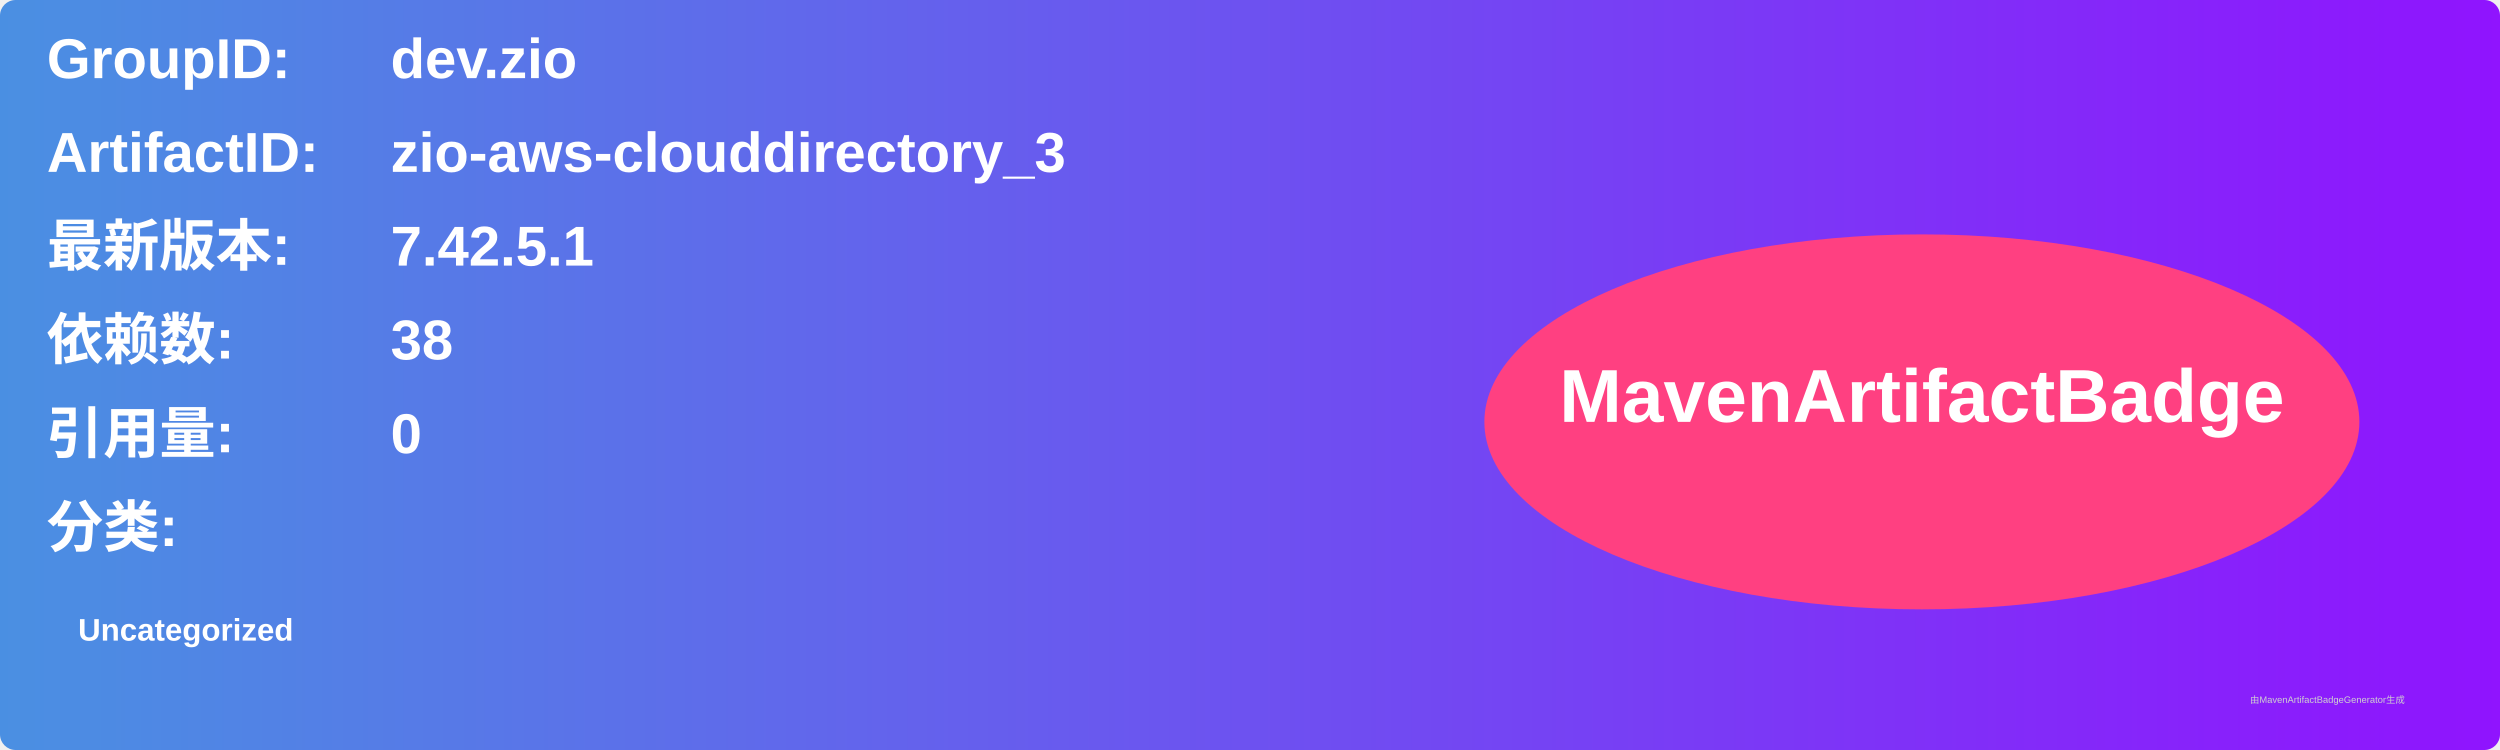
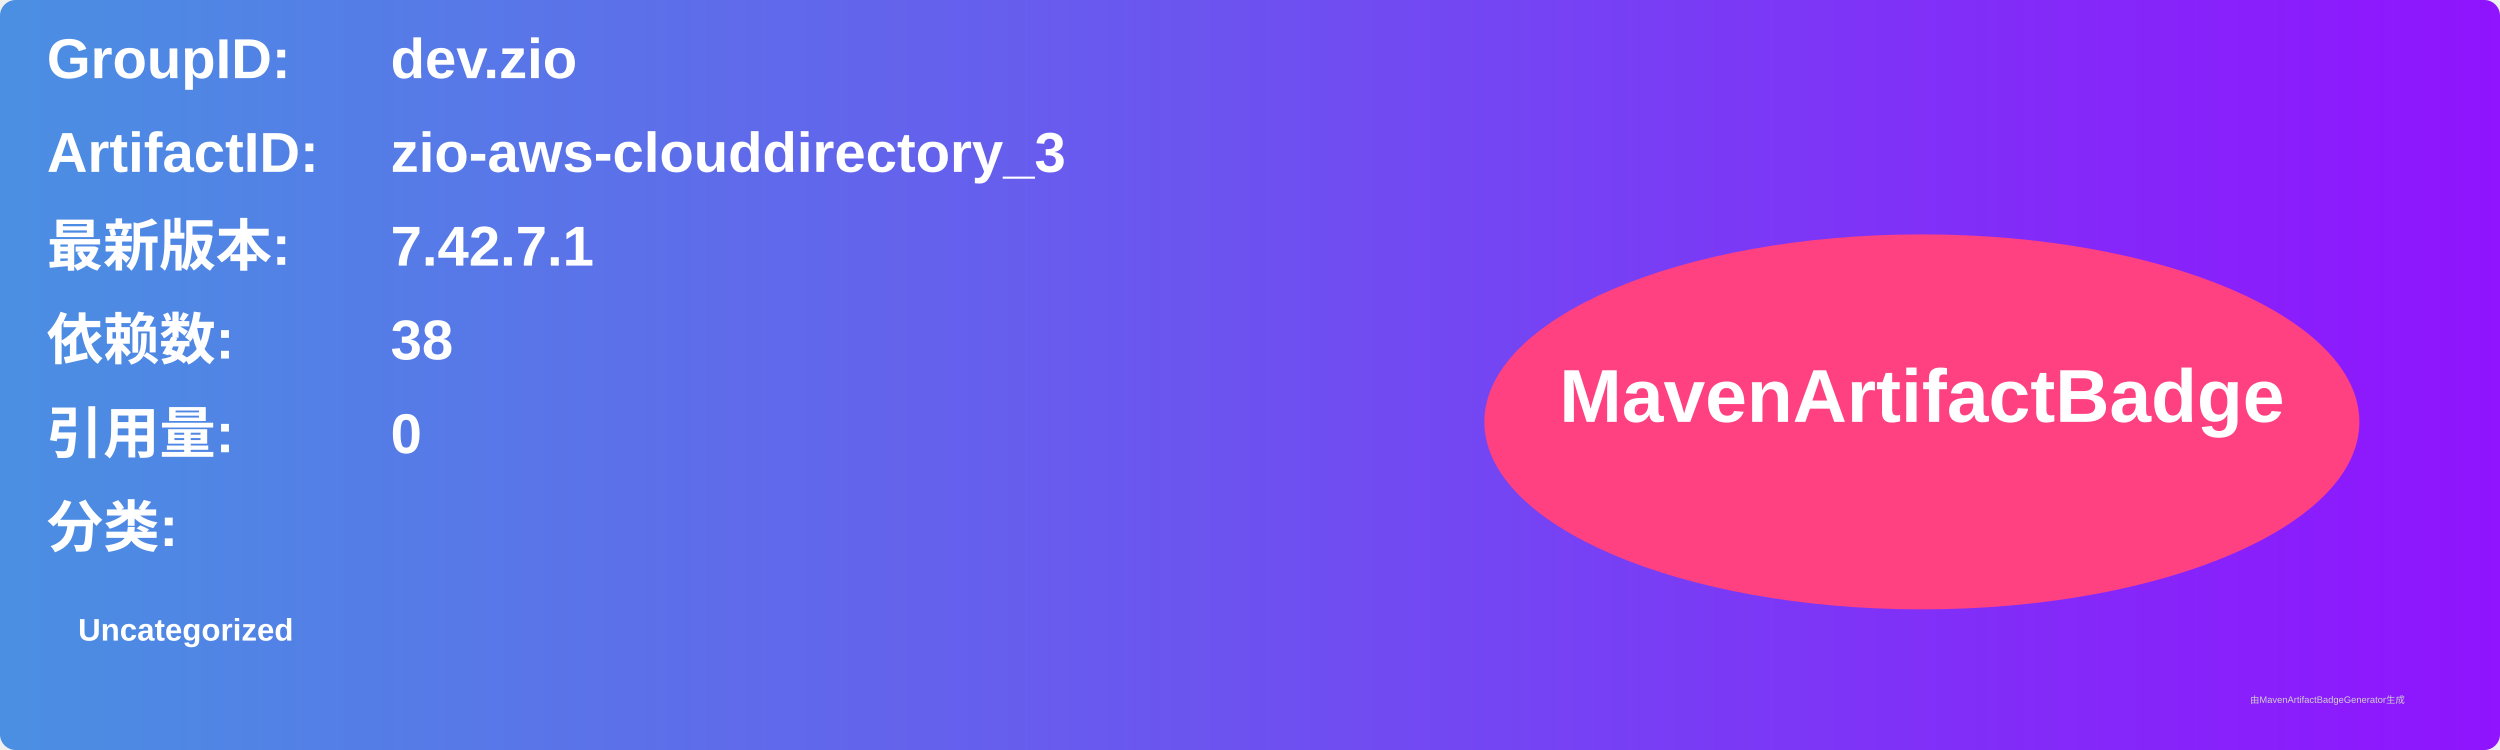
<svg xmlns="http://www.w3.org/2000/svg" width="800" height="240" viewBox="0 0 800 240">
  <linearGradient id="grad" x1="0%" y1="0%" x2="100%" y2="0%">
    <stop offset="0%" stop-color="#4a90e2" />
    <stop offset="100%" stop-color="#9013fe" />
  </linearGradient>
  <rect width="100%" height="100%" rx="5" ry="5" fill="url(#grad)" />
  <g transform="translate(15, 15)">
    <text x="0" y="10" font-family="Arial" font-size="18" fill="white" font-weight="bold" width="260">GroupID:</text>
    <text x="110" y="10" font-family="Arial" font-size="18" fill="white" font-weight="bold" width="460">dev.zio</text>
    <text x="0" y="40" font-family="Arial" font-size="18" fill="white" font-weight="bold" width="260">ArtifactID:</text>
    <text x="110" y="40" font-family="Arial" font-size="18" fill="white" font-weight="bold" width="460">zio-aws-clouddirectory_3</text>
    <text x="0" y="70" font-family="Arial" font-size="18" fill="white" font-weight="bold">最新版本:</text>
    <text x="110" y="70" font-family="Arial" font-size="18" fill="white" font-weight="bold">
-       <tspan font-weight="bold">7.42.5.1</tspan>
+       <tspan font-weight="bold">7.42.7.1</tspan>
    </text>
    <text x="0" y="100" font-family="Arial" font-size="18" fill="white" font-weight="bold">依赖数: </text>
    <text x="110" y="100" font-family="Arial" font-size="18" fill="white">
      <tspan font-weight="bold">38</tspan>
    </text>
    <text x="0" y="130" font-family="Arial" font-size="18" fill="white" font-weight="bold">引用量: </text>
    <text x="110" y="130" font-family="Arial" font-size="18" fill="white">
      <tspan font-weight="bold">0</tspan>
    </text>
    <text x="0" y="160" font-family="Arial" font-size="18" fill="white" font-weight="bold">分类:</text>
    <text x="10" y="190" font-family="Arial" font-size="10" fill="white">
      <tspan font-weight="bold">Uncategorized</tspan>
    </text>
    <ellipse cx="600" cy="120" rx="140" ry="60" fill="#ff4081" />
    <text x="600" y="120" text-anchor="middle" font-family="Arial" font-size="24" fill="white" font-weight="bold">MavenArtifactBadge</text>
  </g>
  <text x="720" y="225" font-family="Arial" font-size="3" fill="#d0d0d0">由MavenArtifactBadgeGenerator生成</text>
</svg>
